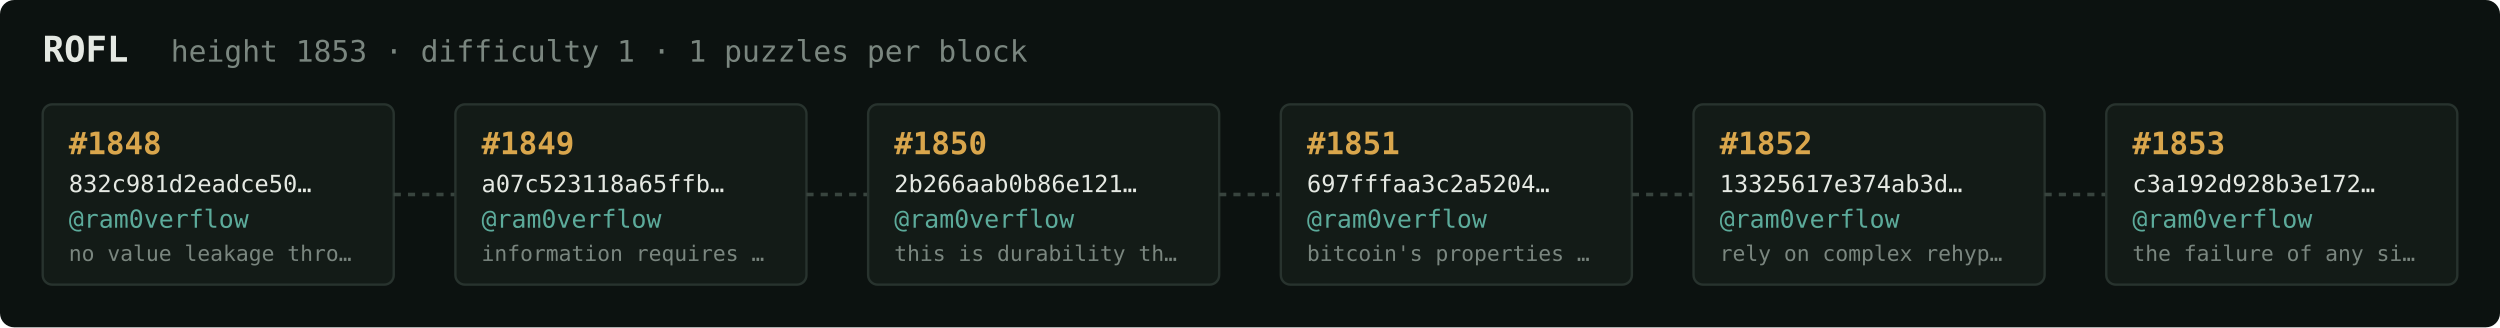
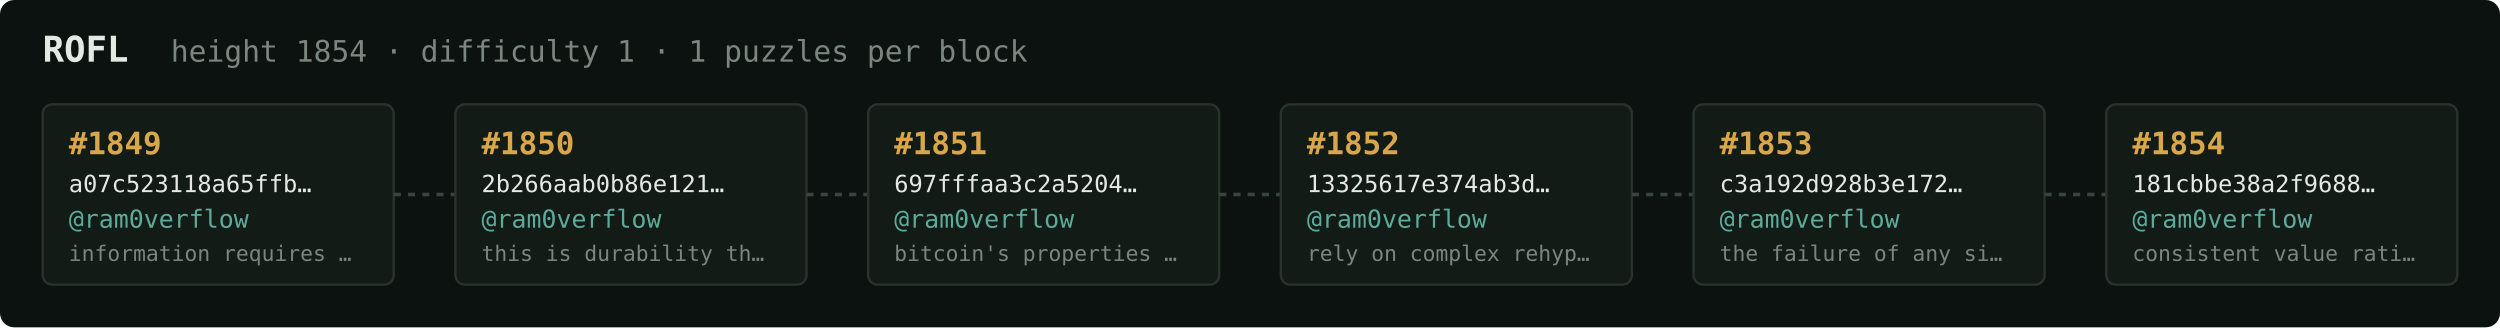
<svg xmlns="http://www.w3.org/2000/svg" width="1054" height="138" viewBox="0 0 1054 138" font-family="ui-monospace,SFMono-Regular,Menlo,monospace">
  <rect fill="#0c1210" width="1054" height="138" rx="6" />
  <text x="18" y="26" fill="#e5e9e3" font-size="15" font-weight="700">ROFL</text>
-   <text x="72" y="26" fill="#7a867f" font-size="12.5">height 1853 · difficulty 1 · 1 puzzles per block</text>
+   <text x="72" y="26" fill="#7a867f" font-size="12.5">height 1854 · difficulty 1 · 1 puzzles per block</text>
  <rect x="18" y="44" width="148" height="76" rx="4" fill="#131b17" stroke="#28332e" stroke-width="1" />
-   <text x="29" y="65" fill="#d9a64c" font-size="13" font-weight="700">#1848</text>
-   <text x="29" y="81" fill="#e5e9e3" font-size="10">832c981d2eadce50…</text>
+   <text x="29" y="65" fill="#d9a64c" font-size="13" font-weight="700">#1849</text>
+   <text x="29" y="81" fill="#e5e9e3" font-size="10">a07c523118a65ffb…</text>
  <text x="29" y="96" fill="#5cab9b" font-size="10.5">@ram0verflow</text>
-   <text x="29" y="110" fill="#7a867f" font-size="9">no value leakage thro…</text>
+   <text x="29" y="110" fill="#7a867f" font-size="9">information requires …</text>
  <line x1="166" y1="82.0" x2="192" y2="82.0" stroke="#38443e" stroke-width="1.5" stroke-dasharray="3 3" />
  <rect x="192" y="44" width="148" height="76" rx="4" fill="#131b17" stroke="#28332e" stroke-width="1" />
-   <text x="203" y="65" fill="#d9a64c" font-size="13" font-weight="700">#1849</text>
-   <text x="203" y="81" fill="#e5e9e3" font-size="10">a07c523118a65ffb…</text>
+   <text x="203" y="65" fill="#d9a64c" font-size="13" font-weight="700">#1850</text>
+   <text x="203" y="81" fill="#e5e9e3" font-size="10">2b266aab0b86e121…</text>
  <text x="203" y="96" fill="#5cab9b" font-size="10.5">@ram0verflow</text>
-   <text x="203" y="110" fill="#7a867f" font-size="9">information requires …</text>
+   <text x="203" y="110" fill="#7a867f" font-size="9">this is durability th…</text>
  <line x1="340" y1="82.0" x2="366" y2="82.0" stroke="#38443e" stroke-width="1.5" stroke-dasharray="3 3" />
  <rect x="366" y="44" width="148" height="76" rx="4" fill="#131b17" stroke="#28332e" stroke-width="1" />
-   <text x="377" y="65" fill="#d9a64c" font-size="13" font-weight="700">#1850</text>
-   <text x="377" y="81" fill="#e5e9e3" font-size="10">2b266aab0b86e121…</text>
+   <text x="377" y="65" fill="#d9a64c" font-size="13" font-weight="700">#1851</text>
+   <text x="377" y="81" fill="#e5e9e3" font-size="10">697fffaa3c2a5204…</text>
  <text x="377" y="96" fill="#5cab9b" font-size="10.5">@ram0verflow</text>
-   <text x="377" y="110" fill="#7a867f" font-size="9">this is durability th…</text>
+   <text x="377" y="110" fill="#7a867f" font-size="9">bitcoin's properties …</text>
  <line x1="514" y1="82.0" x2="540" y2="82.0" stroke="#38443e" stroke-width="1.5" stroke-dasharray="3 3" />
  <rect x="540" y="44" width="148" height="76" rx="4" fill="#131b17" stroke="#28332e" stroke-width="1" />
-   <text x="551" y="65" fill="#d9a64c" font-size="13" font-weight="700">#1851</text>
-   <text x="551" y="81" fill="#e5e9e3" font-size="10">697fffaa3c2a5204…</text>
+   <text x="551" y="65" fill="#d9a64c" font-size="13" font-weight="700">#1852</text>
+   <text x="551" y="81" fill="#e5e9e3" font-size="10">13325617e374ab3d…</text>
  <text x="551" y="96" fill="#5cab9b" font-size="10.5">@ram0verflow</text>
-   <text x="551" y="110" fill="#7a867f" font-size="9">bitcoin's properties …</text>
+   <text x="551" y="110" fill="#7a867f" font-size="9">rely on complex rehyp…</text>
  <line x1="688" y1="82.0" x2="714" y2="82.0" stroke="#38443e" stroke-width="1.5" stroke-dasharray="3 3" />
  <rect x="714" y="44" width="148" height="76" rx="4" fill="#131b17" stroke="#28332e" stroke-width="1" />
-   <text x="725" y="65" fill="#d9a64c" font-size="13" font-weight="700">#1852</text>
-   <text x="725" y="81" fill="#e5e9e3" font-size="10">13325617e374ab3d…</text>
+   <text x="725" y="65" fill="#d9a64c" font-size="13" font-weight="700">#1853</text>
+   <text x="725" y="81" fill="#e5e9e3" font-size="10">c3a192d928b3e172…</text>
  <text x="725" y="96" fill="#5cab9b" font-size="10.5">@ram0verflow</text>
-   <text x="725" y="110" fill="#7a867f" font-size="9">rely on complex rehyp…</text>
+   <text x="725" y="110" fill="#7a867f" font-size="9">the failure of any si…</text>
  <line x1="862" y1="82.0" x2="888" y2="82.0" stroke="#38443e" stroke-width="1.5" stroke-dasharray="3 3" />
  <rect x="888" y="44" width="148" height="76" rx="4" fill="#131b17" stroke="#28332e" stroke-width="1" />
-   <text x="899" y="65" fill="#d9a64c" font-size="13" font-weight="700">#1853</text>
-   <text x="899" y="81" fill="#e5e9e3" font-size="10">c3a192d928b3e172…</text>
+   <text x="899" y="65" fill="#d9a64c" font-size="13" font-weight="700">#1854</text>
+   <text x="899" y="81" fill="#e5e9e3" font-size="10">181cbbe38a2f9688…</text>
  <text x="899" y="96" fill="#5cab9b" font-size="10.5">@ram0verflow</text>
-   <text x="899" y="110" fill="#7a867f" font-size="9">the failure of any si…</text>
+   <text x="899" y="110" fill="#7a867f" font-size="9">consistent value rati…</text>
</svg>
